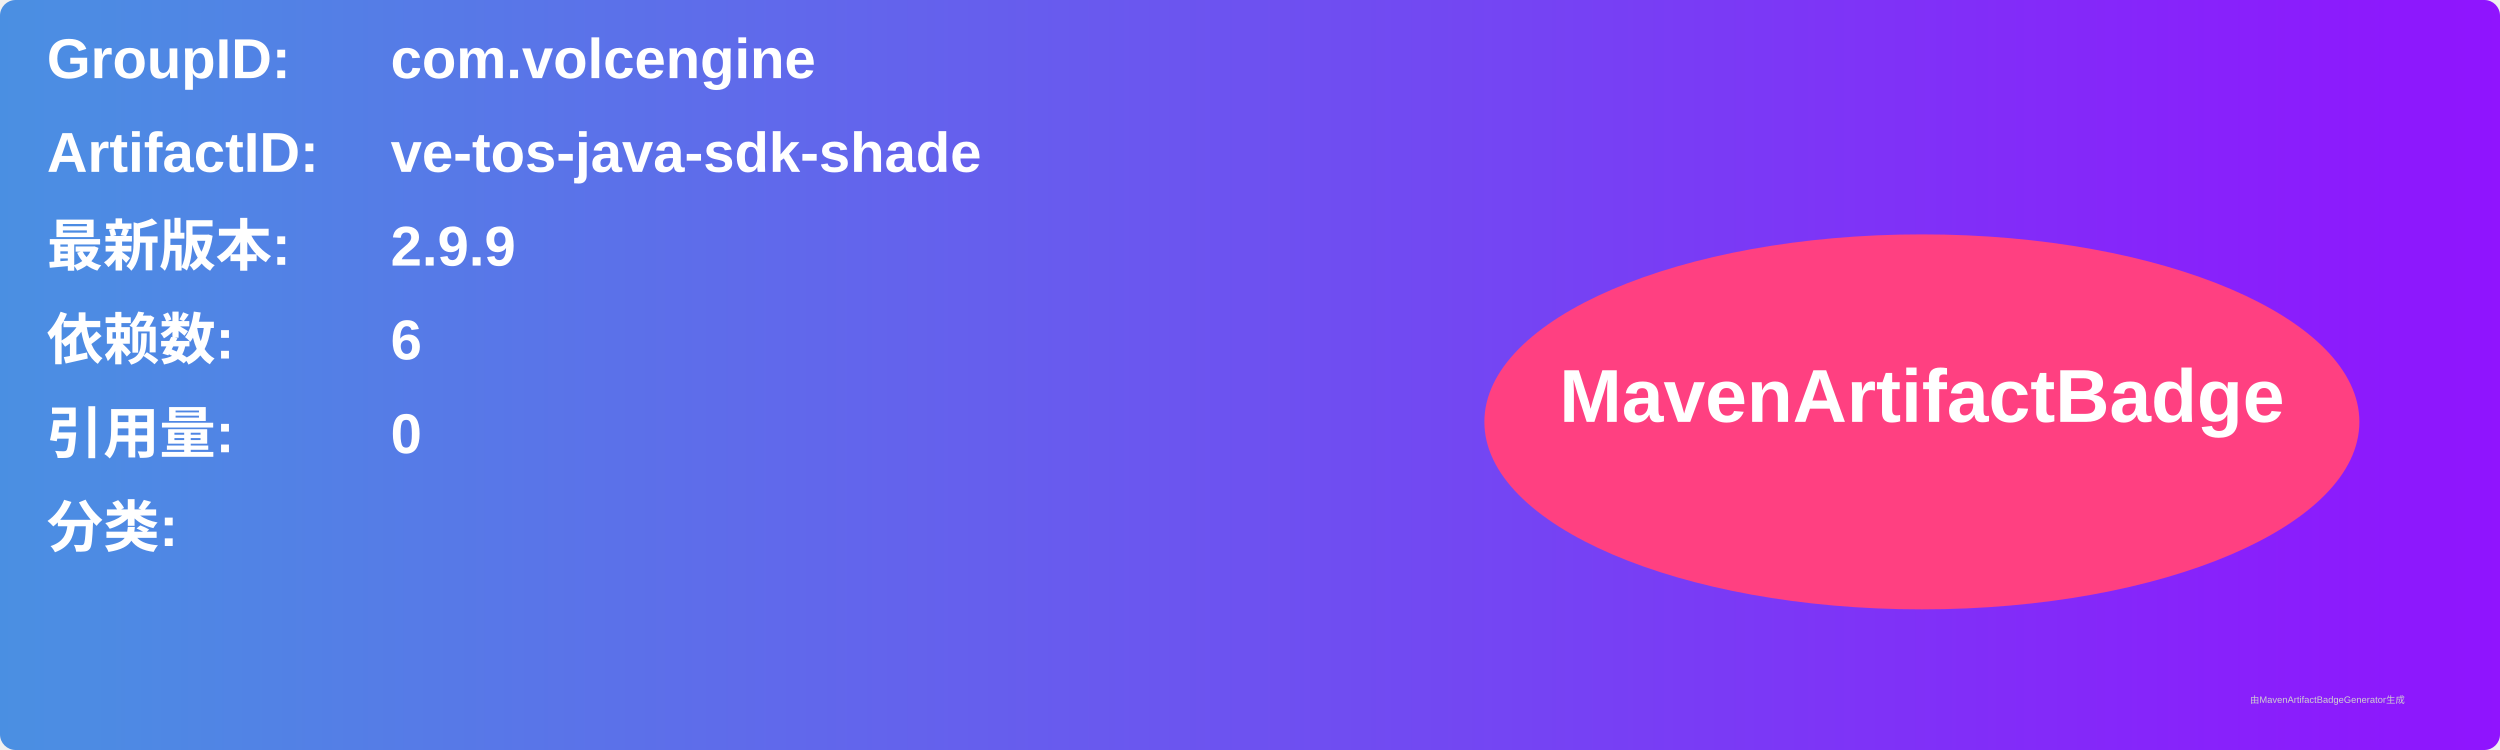
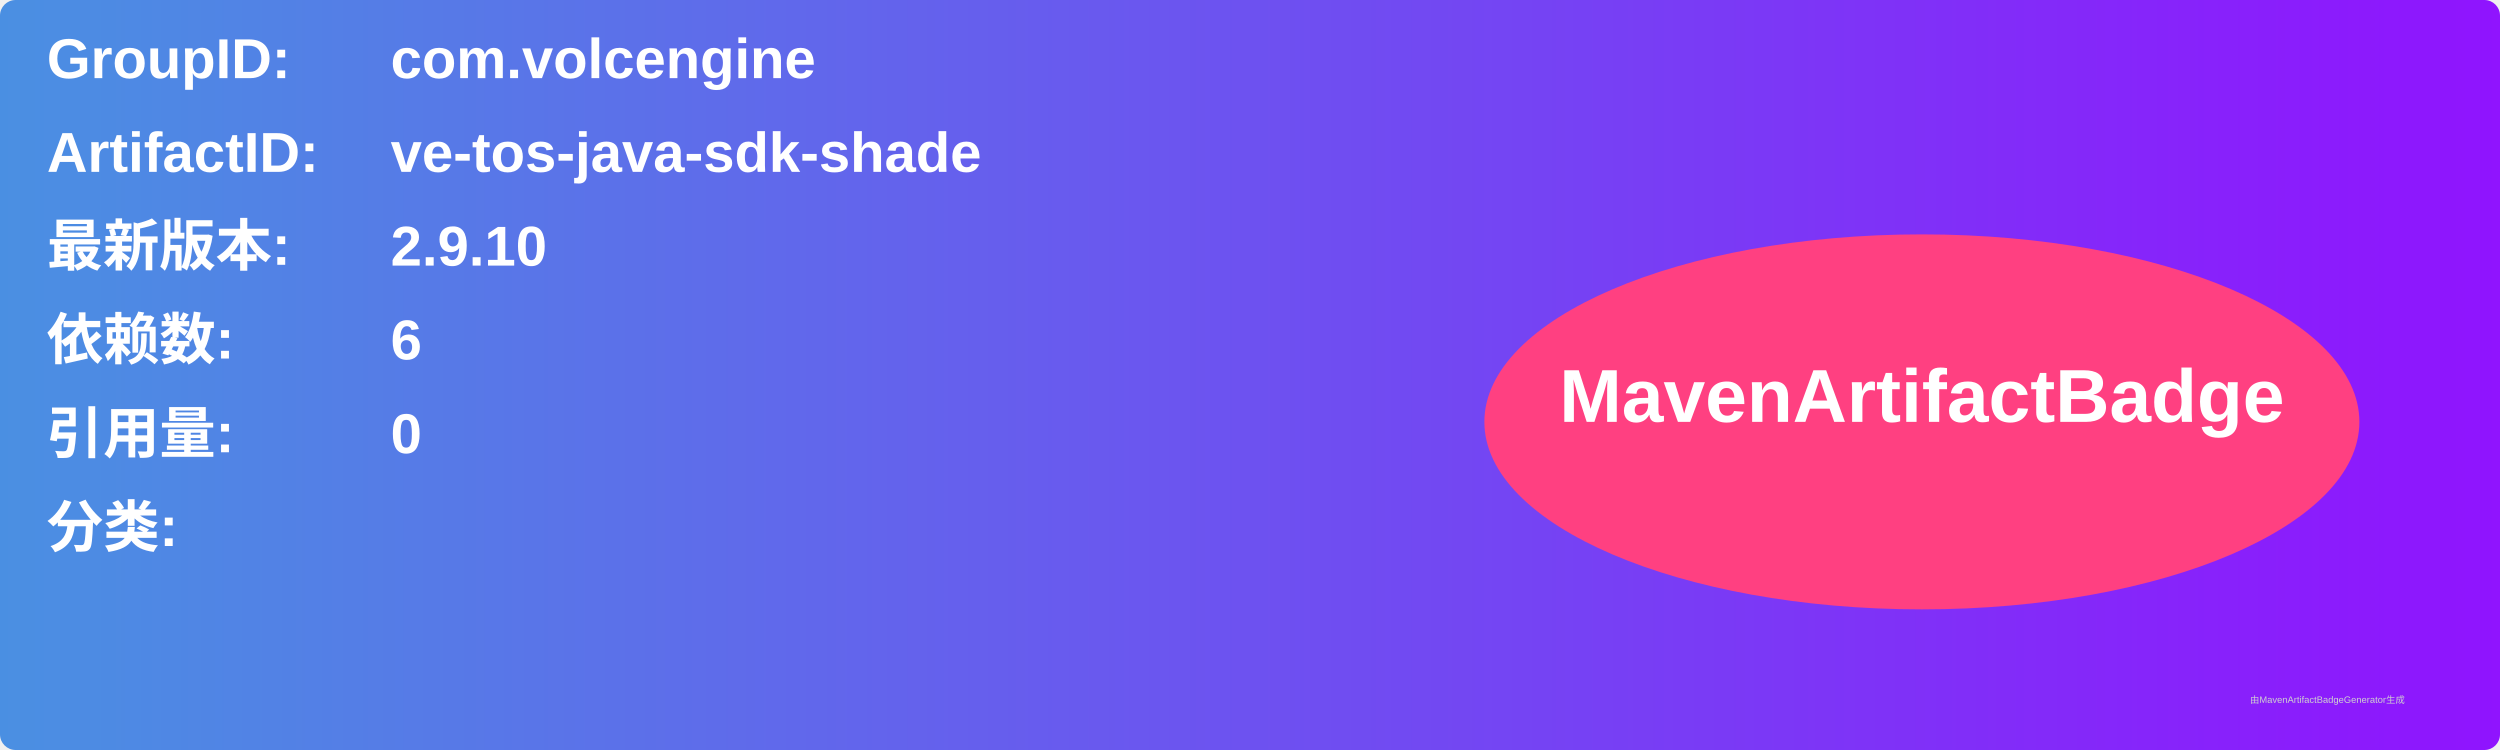
<svg xmlns="http://www.w3.org/2000/svg" width="800" height="240" viewBox="0 0 800 240">
  <linearGradient id="grad" x1="0%" y1="0%" x2="100%" y2="0%">
    <stop offset="0%" stop-color="#4a90e2" />
    <stop offset="100%" stop-color="#9013fe" />
  </linearGradient>
  <rect width="100%" height="100%" rx="5" ry="5" fill="url(#grad)" />
  <g transform="translate(15, 15)">
    <text x="0" y="10" font-family="Arial" font-size="18" fill="white" font-weight="bold" width="260">GroupID:</text>
    <text x="110" y="10" font-family="Arial" font-size="18" fill="white" font-weight="bold" width="460">com.volcengine</text>
    <text x="0" y="40" font-family="Arial" font-size="18" fill="white" font-weight="bold" width="260">ArtifactID:</text>
    <text x="110" y="40" font-family="Arial" font-size="18" fill="white" font-weight="bold" width="460">ve-tos-java-sdk-shade</text>
    <text x="0" y="70" font-family="Arial" font-size="18" fill="white" font-weight="bold">最新版本:</text>
    <text x="110" y="70" font-family="Arial" font-size="18" fill="white" font-weight="bold">
-       <tspan font-weight="bold">2.9.9</tspan>
+       <tspan font-weight="bold">2.9.10</tspan>
    </text>
    <text x="0" y="100" font-family="Arial" font-size="18" fill="white" font-weight="bold">依赖数: </text>
    <text x="110" y="100" font-family="Arial" font-size="18" fill="white">
      <tspan font-weight="bold">6</tspan>
    </text>
    <text x="0" y="130" font-family="Arial" font-size="18" fill="white" font-weight="bold">引用量: </text>
    <text x="110" y="130" font-family="Arial" font-size="18" fill="white">
      <tspan font-weight="bold">0</tspan>
    </text>
    <text x="0" y="160" font-family="Arial" font-size="18" fill="white" font-weight="bold">分类:</text>
    <text x="10" y="190" font-family="Arial" font-size="10" fill="white">
      <tspan font-weight="bold" />
    </text>
    <ellipse cx="600" cy="120" rx="140" ry="60" fill="#ff4081" />
    <text x="600" y="120" text-anchor="middle" font-family="Arial" font-size="24" fill="white" font-weight="bold">MavenArtifactBadge</text>
  </g>
  <text x="720" y="225" font-family="Arial" font-size="3" fill="#d0d0d0">由MavenArtifactBadgeGenerator生成</text>
</svg>
